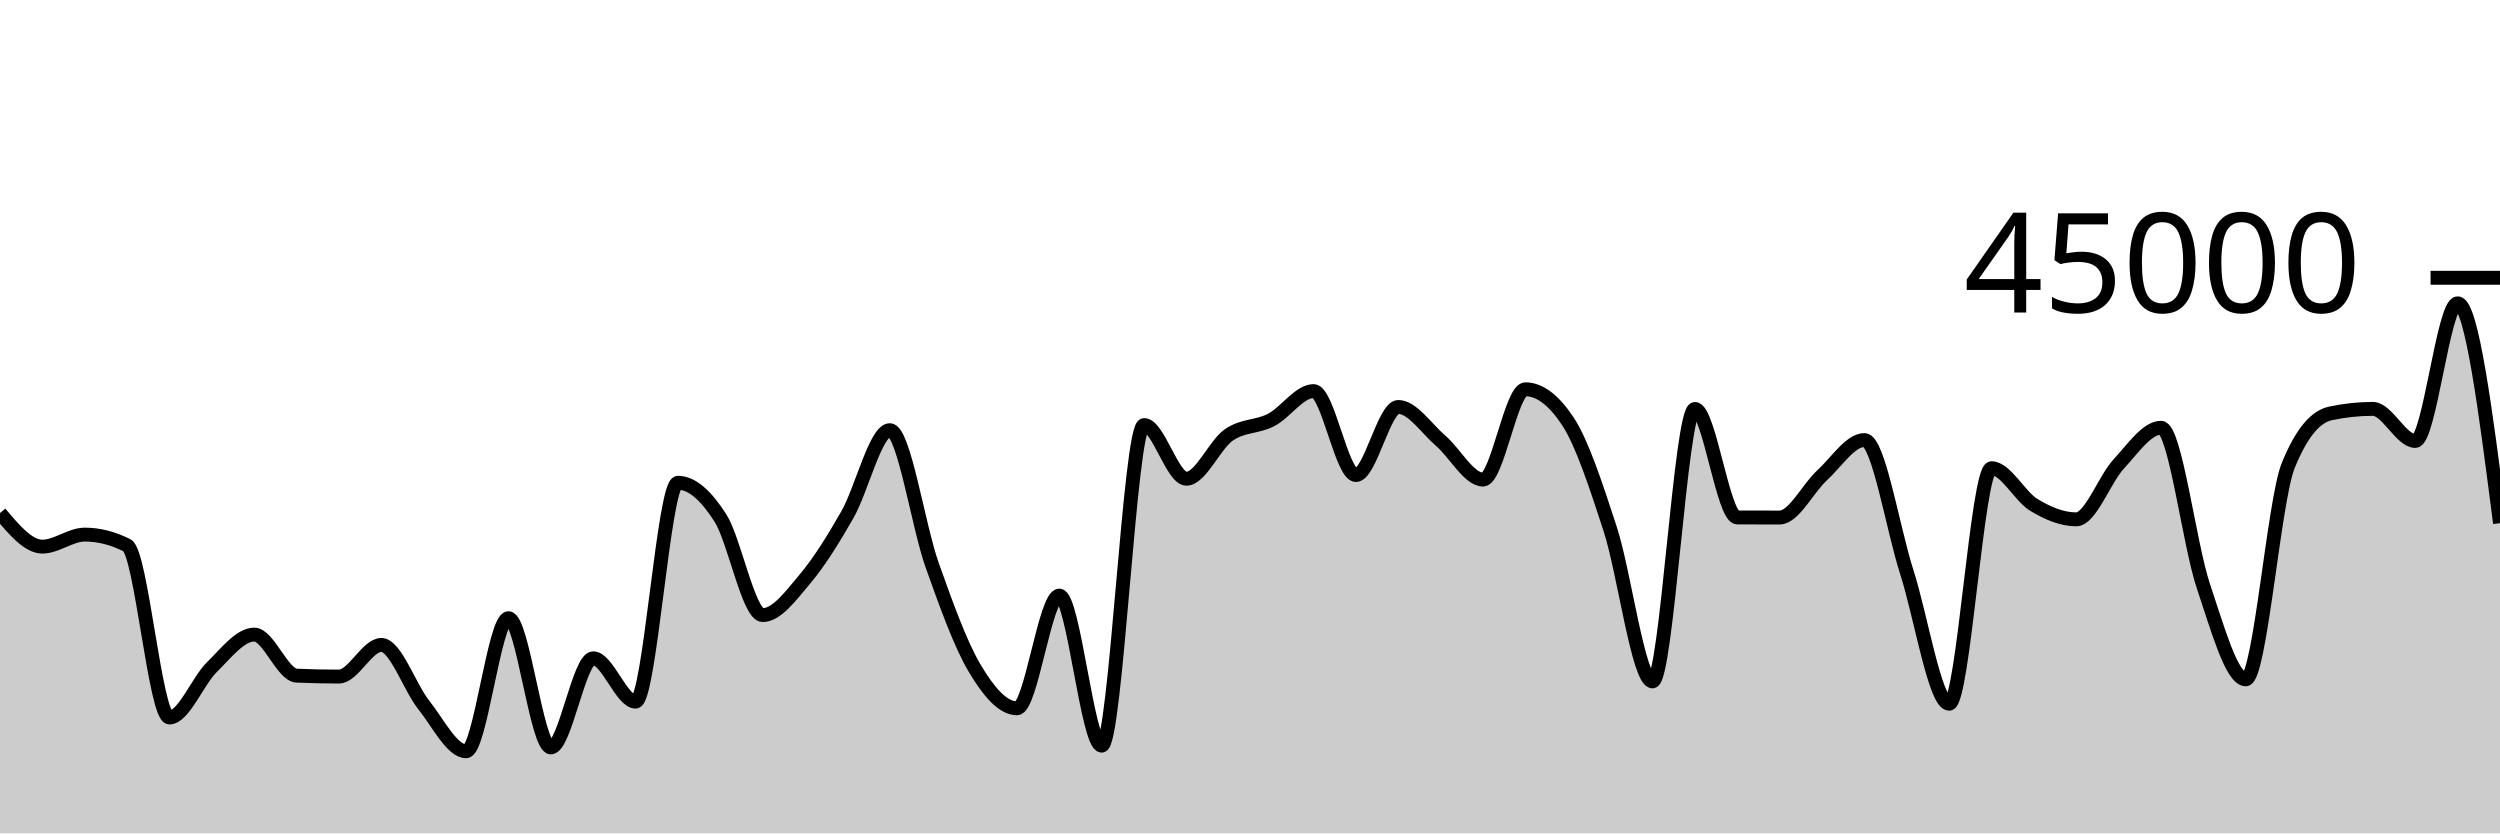
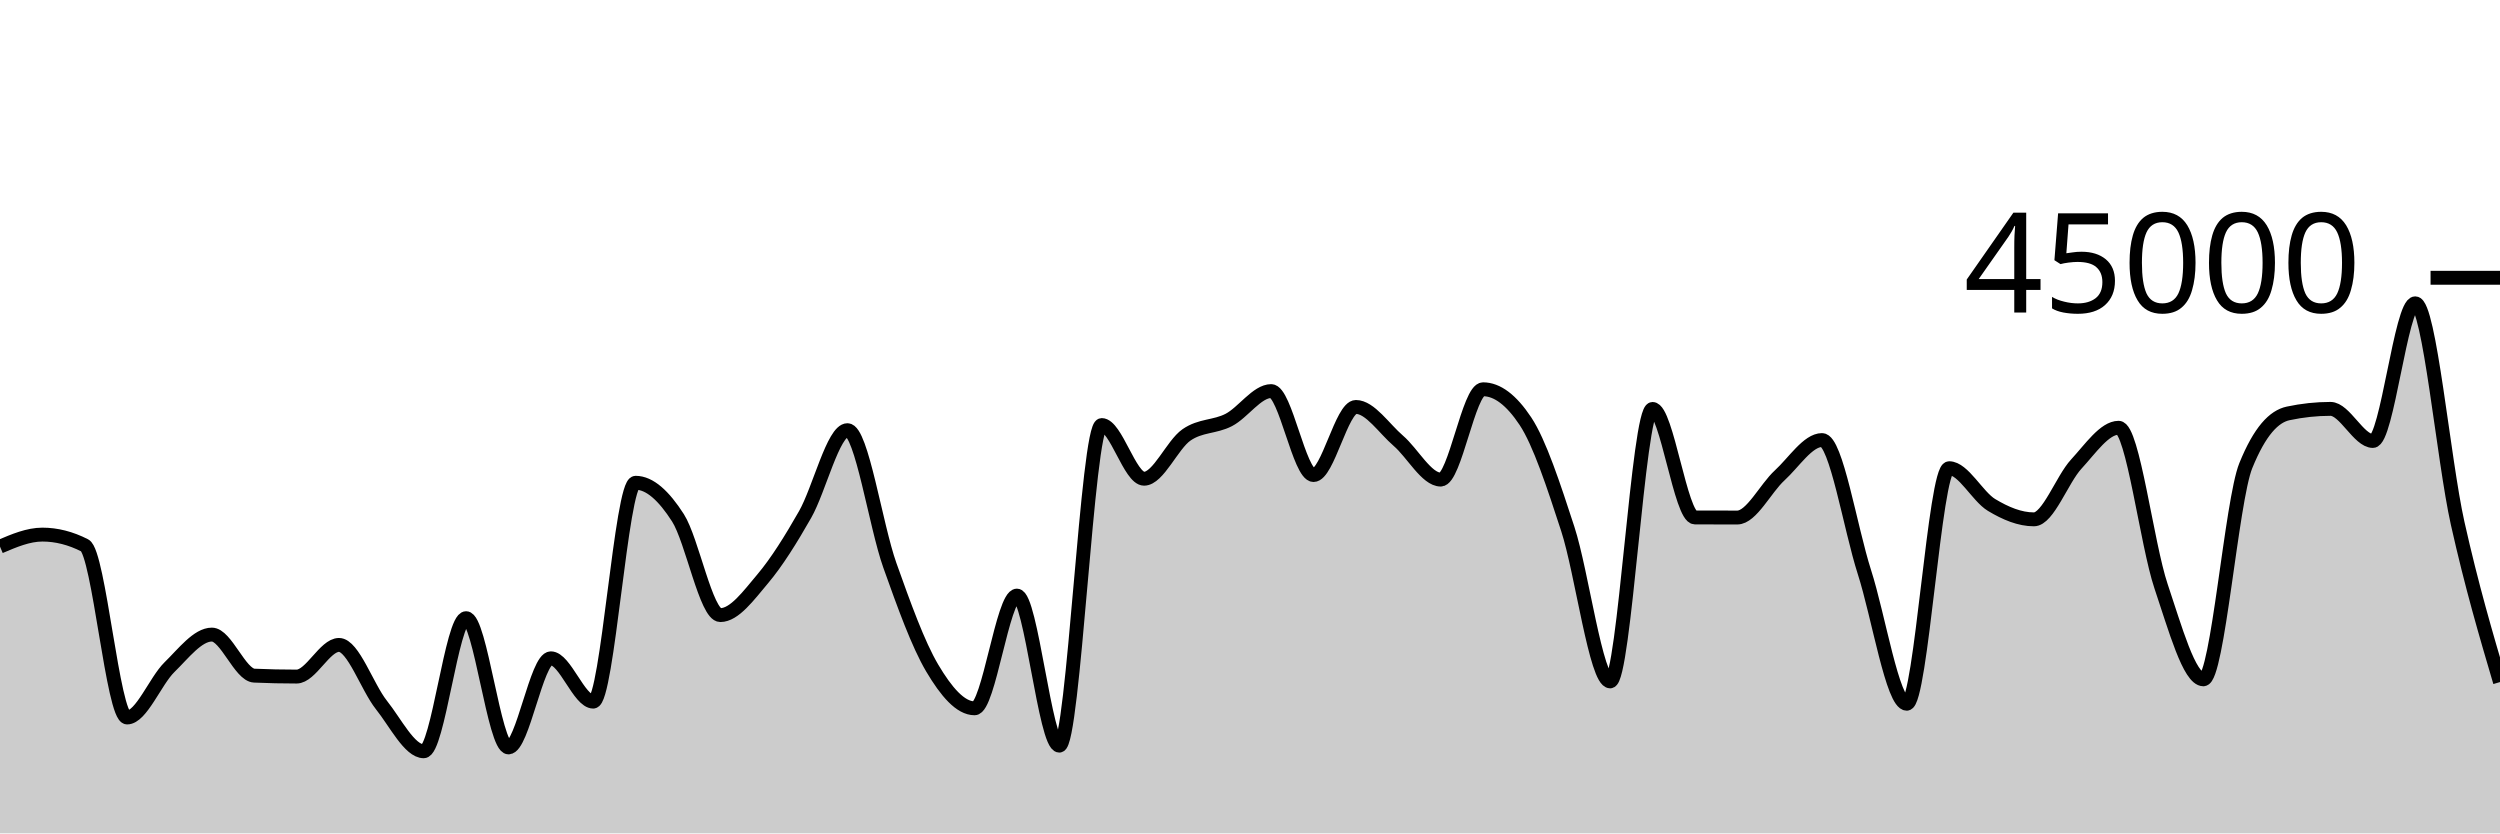
<svg xmlns="http://www.w3.org/2000/svg" viewBox="0 0 180 60">
  <g transform="translate(0,20)">
-     <path class="area" fill="rgba(0, 0, 0, 0.2)" d="M0,16.939C1.017,18.148,2.034,19.357,3.051,19.357C4.068,19.357,5.085,18.491,6.102,18.491C7.119,18.491,8.136,18.75,9.153,19.268C10.169,19.787,11.186,31.659,12.203,31.659C13.22,31.659,14.237,29.029,15.254,28.035C16.271,27.04,17.288,25.69,18.305,25.69C19.322,25.69,20.339,28.602,21.356,28.646C22.373,28.691,23.39,28.713,24.407,28.713C25.424,28.713,26.441,26.434,27.458,26.434C28.475,26.434,29.492,29.476,30.508,30.753C31.525,32.029,32.542,34.092,33.559,34.092C34.576,34.092,35.593,24.509,36.61,24.509C37.627,24.509,38.644,33.814,39.661,33.814C40.678,33.814,41.695,27.398,42.712,27.398C43.729,27.398,44.746,30.517,45.763,30.517C46.78,30.517,47.797,14.759,48.814,14.759C49.831,14.759,50.847,15.696,51.864,17.284C52.881,18.872,53.898,24.287,54.915,24.287C55.932,24.287,56.949,22.881,57.966,21.675C58.983,20.468,60,18.831,61.017,17.047C62.034,15.263,63.051,10.972,64.068,10.972C65.085,10.972,66.102,17.846,67.119,20.7C68.136,23.555,69.153,26.383,70.169,28.1C71.186,29.816,72.203,30.998,73.22,30.998C74.237,30.998,75.254,22.883,76.271,22.883C77.288,22.883,78.305,33.686,79.322,33.686C80.339,33.686,81.356,10.603,82.373,10.603C83.39,10.603,84.407,14.468,85.424,14.468C86.441,14.468,87.458,12.02,88.475,11.315C89.492,10.609,90.508,10.763,91.525,10.236C92.542,9.71,93.559,8.158,94.576,8.158C95.593,8.158,96.61,14.203,97.627,14.203C98.644,14.203,99.661,9.301,100.678,9.301C101.695,9.301,102.712,10.863,103.729,11.734C104.746,12.606,105.763,14.53,106.78,14.53C107.797,14.53,108.814,8.028,109.831,8.028C110.847,8.028,111.864,8.793,112.881,10.325C113.898,11.857,114.915,14.963,115.932,18.085C116.949,21.208,117.966,29.06,118.983,29.06C120,29.06,121.017,9.444,122.034,9.444C123.051,9.444,124.068,17.253,125.085,17.257C126.102,17.26,127.119,17.262,128.136,17.262C129.153,17.262,130.169,15.157,131.186,14.228C132.203,13.298,133.22,11.684,134.237,11.684C135.254,11.684,136.271,18.021,137.288,21.185C138.305,24.349,139.322,30.669,140.339,30.669C141.356,30.669,142.373,13.711,143.39,13.711C144.407,13.711,145.424,15.742,146.441,16.356C147.458,16.969,148.475,17.393,149.492,17.393C150.508,17.393,151.525,14.513,152.542,13.414C153.559,12.315,154.576,10.799,155.593,10.799C156.61,10.799,157.627,19.184,158.644,22.203C159.661,25.221,160.678,28.911,161.695,28.911C162.712,28.911,163.729,16.044,164.746,13.532C165.763,11.021,166.78,9.983,167.797,9.765C168.814,9.548,169.831,9.439,170.847,9.439C171.864,9.439,172.881,11.75,173.898,11.75C174.915,11.75,175.932,1.839,176.949,1.839C177.966,1.839,178.983,9.753,180,17.668L180,40C178.983,40,177.966,40,176.949,40C175.932,40,174.915,40,173.898,40C172.881,40,171.864,40,170.847,40C169.831,40,168.814,40,167.797,40C166.78,40,165.763,40,164.746,40C163.729,40,162.712,40,161.695,40C160.678,40,159.661,40,158.644,40C157.627,40,156.61,40,155.593,40C154.576,40,153.559,40,152.542,40C151.525,40,150.508,40,149.492,40C148.475,40,147.458,40,146.441,40C145.424,40,144.407,40,143.39,40C142.373,40,141.356,40,140.339,40C139.322,40,138.305,40,137.288,40C136.271,40,135.254,40,134.237,40C133.22,40,132.203,40,131.186,40C130.169,40,129.153,40,128.136,40C127.119,40,126.102,40,125.085,40C124.068,40,123.051,40,122.034,40C121.017,40,120,40,118.983,40C117.966,40,116.949,40,115.932,40C114.915,40,113.898,40,112.881,40C111.864,40,110.847,40,109.831,40C108.814,40,107.797,40,106.78,40C105.763,40,104.746,40,103.729,40C102.712,40,101.695,40,100.678,40C99.661,40,98.644,40,97.627,40C96.61,40,95.593,40,94.576,40C93.559,40,92.542,40,91.525,40C90.508,40,89.492,40,88.475,40C87.458,40,86.441,40,85.424,40C84.407,40,83.39,40,82.373,40C81.356,40,80.339,40,79.322,40C78.305,40,77.288,40,76.271,40C75.254,40,74.237,40,73.22,40C72.203,40,71.186,40,70.169,40C69.153,40,68.136,40,67.119,40C66.102,40,65.085,40,64.068,40C63.051,40,62.034,40,61.017,40C60,40,58.983,40,57.966,40C56.949,40,55.932,40,54.915,40C53.898,40,52.881,40,51.864,40C50.847,40,49.831,40,48.814,40C47.797,40,46.78,40,45.763,40C44.746,40,43.729,40,42.712,40C41.695,40,40.678,40,39.661,40C38.644,40,37.627,40,36.61,40C35.593,40,34.576,40,33.559,40C32.542,40,31.525,40,30.508,40C29.492,40,28.475,40,27.458,40C26.441,40,25.424,40,24.407,40C23.39,40,22.373,40,21.356,40C20.339,40,19.322,40,18.305,40C17.288,40,16.271,40,15.254,40C14.237,40,13.22,40,12.203,40C11.186,40,10.169,40,9.153,40C8.136,40,7.119,40,6.102,40C5.085,40,4.068,40,3.051,40C2.034,40,1.017,40,0,40Z" />
-     <path class="line" stroke="black" fill="none" d="M0,16.939C1.017,18.148,2.034,19.357,3.051,19.357C4.068,19.357,5.085,18.491,6.102,18.491C7.119,18.491,8.136,18.75,9.153,19.268C10.169,19.787,11.186,31.659,12.203,31.659C13.22,31.659,14.237,29.029,15.254,28.035C16.271,27.04,17.288,25.69,18.305,25.69C19.322,25.69,20.339,28.602,21.356,28.646C22.373,28.691,23.39,28.713,24.407,28.713C25.424,28.713,26.441,26.434,27.458,26.434C28.475,26.434,29.492,29.476,30.508,30.753C31.525,32.029,32.542,34.092,33.559,34.092C34.576,34.092,35.593,24.509,36.61,24.509C37.627,24.509,38.644,33.814,39.661,33.814C40.678,33.814,41.695,27.398,42.712,27.398C43.729,27.398,44.746,30.517,45.763,30.517C46.78,30.517,47.797,14.759,48.814,14.759C49.831,14.759,50.847,15.696,51.864,17.284C52.881,18.872,53.898,24.287,54.915,24.287C55.932,24.287,56.949,22.881,57.966,21.675C58.983,20.468,60,18.831,61.017,17.047C62.034,15.263,63.051,10.972,64.068,10.972C65.085,10.972,66.102,17.846,67.119,20.7C68.136,23.555,69.153,26.383,70.169,28.1C71.186,29.816,72.203,30.998,73.22,30.998C74.237,30.998,75.254,22.883,76.271,22.883C77.288,22.883,78.305,33.686,79.322,33.686C80.339,33.686,81.356,10.603,82.373,10.603C83.39,10.603,84.407,14.468,85.424,14.468C86.441,14.468,87.458,12.02,88.475,11.315C89.492,10.609,90.508,10.763,91.525,10.236C92.542,9.71,93.559,8.158,94.576,8.158C95.593,8.158,96.61,14.203,97.627,14.203C98.644,14.203,99.661,9.301,100.678,9.301C101.695,9.301,102.712,10.863,103.729,11.734C104.746,12.606,105.763,14.53,106.78,14.53C107.797,14.53,108.814,8.028,109.831,8.028C110.847,8.028,111.864,8.793,112.881,10.325C113.898,11.857,114.915,14.963,115.932,18.085C116.949,21.208,117.966,29.06,118.983,29.06C120,29.06,121.017,9.444,122.034,9.444C123.051,9.444,124.068,17.253,125.085,17.257C126.102,17.26,127.119,17.262,128.136,17.262C129.153,17.262,130.169,15.157,131.186,14.228C132.203,13.298,133.22,11.684,134.237,11.684C135.254,11.684,136.271,18.021,137.288,21.185C138.305,24.349,139.322,30.669,140.339,30.669C141.356,30.669,142.373,13.711,143.39,13.711C144.407,13.711,145.424,15.742,146.441,16.356C147.458,16.969,148.475,17.393,149.492,17.393C150.508,17.393,151.525,14.513,152.542,13.414C153.559,12.315,154.576,10.799,155.593,10.799C156.61,10.799,157.627,19.184,158.644,22.203C159.661,25.221,160.678,28.911,161.695,28.911C162.712,28.911,163.729,16.044,164.746,13.532C165.763,11.021,166.78,9.983,167.797,9.765C168.814,9.548,169.831,9.439,170.847,9.439C171.864,9.439,172.881,11.75,173.898,11.75C174.915,11.75,175.932,1.839,176.949,1.839C177.966,1.839,178.983,9.753,180,17.668" />
+     <path class="area" fill="rgba(0, 0, 0, 0.2)" d="M0,19.357C1.017,18.924,2.034,18.491,3.051,18.491C4.068,18.491,5.085,18.75,6.102,19.268C7.119,19.787,8.136,31.659,9.153,31.659C10.169,31.659,11.186,29.029,12.203,28.035C13.22,27.04,14.237,25.69,15.254,25.69C16.271,25.69,17.288,28.602,18.305,28.646C19.322,28.691,20.339,28.713,21.356,28.713C22.373,28.713,23.39,26.434,24.407,26.434C25.424,26.434,26.441,29.476,27.458,30.753C28.475,32.029,29.492,34.092,30.508,34.092C31.525,34.092,32.542,24.509,33.559,24.509C34.576,24.509,35.593,33.814,36.61,33.814C37.627,33.814,38.644,27.398,39.661,27.398C40.678,27.398,41.695,30.517,42.712,30.517C43.729,30.517,44.746,14.759,45.763,14.759C46.78,14.759,47.797,15.696,48.814,17.284C49.831,18.872,50.847,24.287,51.864,24.287C52.881,24.287,53.898,22.881,54.915,21.675C55.932,20.468,56.949,18.831,57.966,17.047C58.983,15.263,60,10.972,61.017,10.972C62.034,10.972,63.051,17.846,64.068,20.7C65.085,23.555,66.102,26.383,67.119,28.1C68.136,29.816,69.153,30.998,70.169,30.998C71.186,30.998,72.203,22.883,73.22,22.883C74.237,22.883,75.254,33.686,76.271,33.686C77.288,33.686,78.305,10.603,79.322,10.603C80.339,10.603,81.356,14.468,82.373,14.468C83.39,14.468,84.407,12.02,85.424,11.315C86.441,10.609,87.458,10.763,88.475,10.236C89.492,9.71,90.508,8.158,91.525,8.158C92.542,8.158,93.559,14.203,94.576,14.203C95.593,14.203,96.61,9.301,97.627,9.301C98.644,9.301,99.661,10.863,100.678,11.734C101.695,12.606,102.712,14.53,103.729,14.53C104.746,14.53,105.763,8.028,106.78,8.028C107.797,8.028,108.814,8.793,109.831,10.325C110.847,11.857,111.864,14.963,112.881,18.085C113.898,21.208,114.915,29.06,115.932,29.06C116.949,29.06,117.966,9.444,118.983,9.444C120,9.444,121.017,17.253,122.034,17.257C123.051,17.26,124.068,17.262,125.085,17.262C126.102,17.262,127.119,15.157,128.136,14.228C129.153,13.298,130.169,11.684,131.186,11.684C132.203,11.684,133.22,18.021,134.237,21.185C135.254,24.349,136.271,30.669,137.288,30.669C138.305,30.669,139.322,13.711,140.339,13.711C141.356,13.711,142.373,15.742,143.39,16.356C144.407,16.969,145.424,17.393,146.441,17.393C147.458,17.393,148.475,14.513,149.492,13.414C150.508,12.315,151.525,10.799,152.542,10.799C153.559,10.799,154.576,19.184,155.593,22.203C156.61,25.221,157.627,28.911,158.644,28.911C159.661,28.911,160.678,16.044,161.695,13.532C162.712,11.021,163.729,9.983,164.746,9.765C165.763,9.548,166.78,9.439,167.797,9.439C168.814,9.439,169.831,11.75,170.847,11.75C171.864,11.75,172.881,1.839,173.898,1.839C174.915,1.839,175.932,13.123,176.949,17.668C177.966,22.213,178.983,25.661,180,29.109L180,40C178.983,40,177.966,40,176.949,40C175.932,40,174.915,40,173.898,40C172.881,40,171.864,40,170.847,40C169.831,40,168.814,40,167.797,40C166.78,40,165.763,40,164.746,40C163.729,40,162.712,40,161.695,40C160.678,40,159.661,40,158.644,40C157.627,40,156.61,40,155.593,40C154.576,40,153.559,40,152.542,40C151.525,40,150.508,40,149.492,40C148.475,40,147.458,40,146.441,40C145.424,40,144.407,40,143.39,40C142.373,40,141.356,40,140.339,40C139.322,40,138.305,40,137.288,40C136.271,40,135.254,40,134.237,40C133.22,40,132.203,40,131.186,40C130.169,40,129.153,40,128.136,40C127.119,40,126.102,40,125.085,40C124.068,40,123.051,40,122.034,40C121.017,40,120,40,118.983,40C117.966,40,116.949,40,115.932,40C114.915,40,113.898,40,112.881,40C111.864,40,110.847,40,109.831,40C108.814,40,107.797,40,106.78,40C105.763,40,104.746,40,103.729,40C102.712,40,101.695,40,100.678,40C99.661,40,98.644,40,97.627,40C96.61,40,95.593,40,94.576,40C93.559,40,92.542,40,91.525,40C90.508,40,89.492,40,88.475,40C87.458,40,86.441,40,85.424,40C84.407,40,83.39,40,82.373,40C81.356,40,80.339,40,79.322,40C78.305,40,77.288,40,76.271,40C75.254,40,74.237,40,73.22,40C72.203,40,71.186,40,70.169,40C69.153,40,68.136,40,67.119,40C66.102,40,65.085,40,64.068,40C63.051,40,62.034,40,61.017,40C60,40,58.983,40,57.966,40C56.949,40,55.932,40,54.915,40C53.898,40,52.881,40,51.864,40C50.847,40,49.831,40,48.814,40C47.797,40,46.78,40,45.763,40C44.746,40,43.729,40,42.712,40C41.695,40,40.678,40,39.661,40C38.644,40,37.627,40,36.61,40C35.593,40,34.576,40,33.559,40C32.542,40,31.525,40,30.508,40C29.492,40,28.475,40,27.458,40C26.441,40,25.424,40,24.407,40C23.39,40,22.373,40,21.356,40C20.339,40,19.322,40,18.305,40C17.288,40,16.271,40,15.254,40C14.237,40,13.22,40,12.203,40C11.186,40,10.169,40,9.153,40C8.136,40,7.119,40,6.102,40C5.085,40,4.068,40,3.051,40C2.034,40,1.017,40,0,40Z" />
+     <path class="line" stroke="black" fill="none" d="M0,19.357C1.017,18.924,2.034,18.491,3.051,18.491C4.068,18.491,5.085,18.75,6.102,19.268C7.119,19.787,8.136,31.659,9.153,31.659C10.169,31.659,11.186,29.029,12.203,28.035C13.22,27.04,14.237,25.69,15.254,25.69C16.271,25.69,17.288,28.602,18.305,28.646C19.322,28.691,20.339,28.713,21.356,28.713C22.373,28.713,23.39,26.434,24.407,26.434C25.424,26.434,26.441,29.476,27.458,30.753C28.475,32.029,29.492,34.092,30.508,34.092C31.525,34.092,32.542,24.509,33.559,24.509C34.576,24.509,35.593,33.814,36.61,33.814C37.627,33.814,38.644,27.398,39.661,27.398C40.678,27.398,41.695,30.517,42.712,30.517C43.729,30.517,44.746,14.759,45.763,14.759C46.78,14.759,47.797,15.696,48.814,17.284C49.831,18.872,50.847,24.287,51.864,24.287C52.881,24.287,53.898,22.881,54.915,21.675C55.932,20.468,56.949,18.831,57.966,17.047C58.983,15.263,60,10.972,61.017,10.972C62.034,10.972,63.051,17.846,64.068,20.7C65.085,23.555,66.102,26.383,67.119,28.1C68.136,29.816,69.153,30.998,70.169,30.998C71.186,30.998,72.203,22.883,73.22,22.883C74.237,22.883,75.254,33.686,76.271,33.686C77.288,33.686,78.305,10.603,79.322,10.603C80.339,10.603,81.356,14.468,82.373,14.468C83.39,14.468,84.407,12.02,85.424,11.315C86.441,10.609,87.458,10.763,88.475,10.236C89.492,9.71,90.508,8.158,91.525,8.158C92.542,8.158,93.559,14.203,94.576,14.203C95.593,14.203,96.61,9.301,97.627,9.301C98.644,9.301,99.661,10.863,100.678,11.734C101.695,12.606,102.712,14.53,103.729,14.53C104.746,14.53,105.763,8.028,106.78,8.028C107.797,8.028,108.814,8.793,109.831,10.325C110.847,11.857,111.864,14.963,112.881,18.085C113.898,21.208,114.915,29.06,115.932,29.06C116.949,29.06,117.966,9.444,118.983,9.444C120,9.444,121.017,17.253,122.034,17.257C123.051,17.26,124.068,17.262,125.085,17.262C126.102,17.262,127.119,15.157,128.136,14.228C129.153,13.298,130.169,11.684,131.186,11.684C132.203,11.684,133.22,18.021,134.237,21.185C135.254,24.349,136.271,30.669,137.288,30.669C138.305,30.669,139.322,13.711,140.339,13.711C141.356,13.711,142.373,15.742,143.39,16.356C144.407,16.969,145.424,17.393,146.441,17.393C147.458,17.393,148.475,14.513,149.492,13.414C150.508,12.315,151.525,10.799,152.542,10.799C153.559,10.799,154.576,19.184,155.593,22.203C156.61,25.221,157.627,28.911,158.644,28.911C159.661,28.911,160.678,16.044,161.695,13.532C162.712,11.021,163.729,9.983,164.746,9.765C165.763,9.548,166.78,9.439,167.797,9.439C168.814,9.439,169.831,11.75,170.847,11.75C171.864,11.75,172.881,1.839,173.898,1.839C174.915,1.839,175.932,13.123,176.949,17.668C177.966,22.213,178.983,25.661,180,29.109" />
    <path class="axis-ceiling" stroke-width="1" stroke="black" fill="none" d="M175,0L180,0" />
    <text class="axis-ceiling-label" font-family="sans-serif" text-anchor="end" font-size="10px" x="170" y="2.5">45000</text>
  </g>
</svg>
